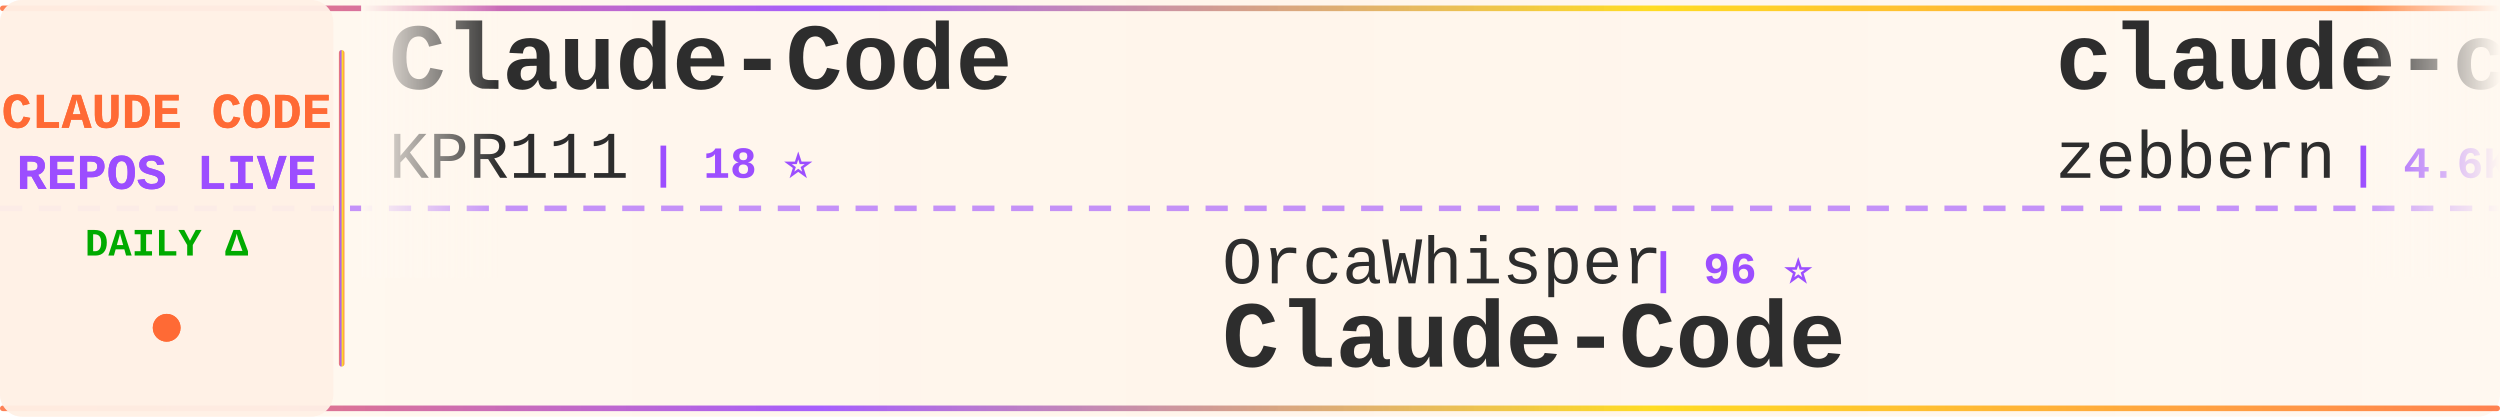
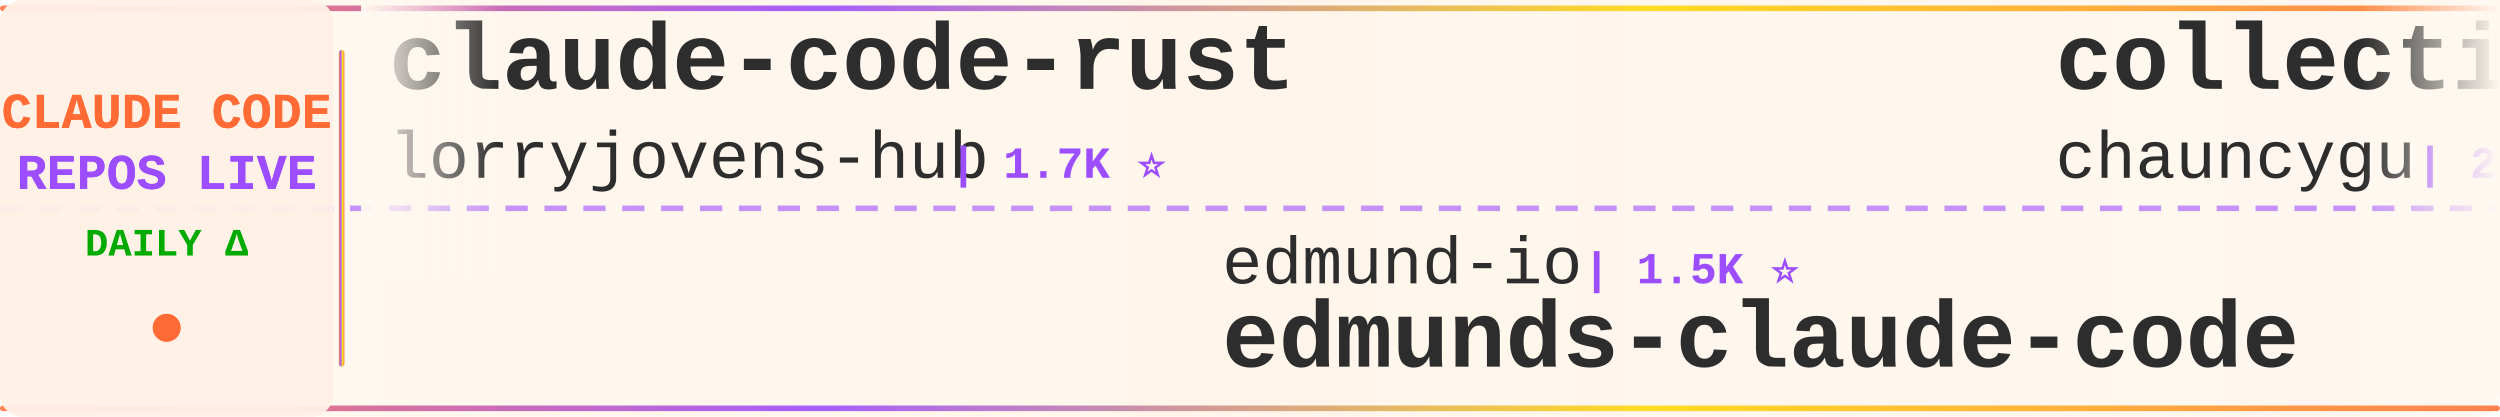
<svg xmlns="http://www.w3.org/2000/svg" width="900" height="150">
  <defs>
    <linearGradient id="tickerBg" x1="0%" y1="0%" x2="100%" y2="0%">
      <stop offset="0%" style="stop-color:#fff8f0;stop-opacity:0.98" />
      <stop offset="50%" style="stop-color:#fff5eb;stop-opacity:1" />
      <stop offset="100%" style="stop-color:#fff8f0;stop-opacity:0.98" />
    </linearGradient>
    <linearGradient id="borderGrad" x1="0%" y1="0%" x2="100%" y2="0%">
      <stop offset="0%" style="stop-color:#FF6B35;stop-opacity:0.85">
        <animate attributeName="stop-opacity" values="0.85;1;0.85" dur="2s" repeatCount="indefinite" />
      </stop>
      <stop offset="33%" style="stop-color:#9C4EFF;stop-opacity:0.9">
        <animate attributeName="stop-opacity" values="0.9;1;0.9" dur="2.2s" repeatCount="indefinite" />
      </stop>
      <stop offset="66%" style="stop-color:#FFD700;stop-opacity:0.85">
        <animate attributeName="stop-opacity" values="0.85;1;0.85" dur="1.8s" repeatCount="indefinite" />
      </stop>
      <stop offset="100%" style="stop-color:#FF6B35;stop-opacity:0.85">
        <animate attributeName="stop-opacity" values="0.85;1;0.85" dur="2s" repeatCount="indefinite" />
      </stop>
    </linearGradient>
    <filter id="textGlow">
      <feGaussianBlur stdDeviation="0.15" result="coloredBlur" />
      <feMerge>
        <feMergeNode in="coloredBlur" />
        <feMergeNode in="SourceGraphic" />
      </feMerge>
    </filter>
    <filter id="metricGlow">
      <feGaussianBlur stdDeviation="0.2" result="coloredBlur" />
      <feMerge>
        <feMergeNode in="coloredBlur" />
        <feMergeNode in="SourceGraphic" />
      </feMerge>
    </filter>
    <linearGradient id="leftFade" x1="0%" y1="0%" x2="100%" y2="0%">
      <stop offset="0%" style="stop-color:#fff8f0;stop-opacity:1" />
      <stop offset="100%" style="stop-color:#fff8f0;stop-opacity:0" />
    </linearGradient>
    <linearGradient id="rightFade" x1="0%" y1="0%" x2="100%" y2="0%">
      <stop offset="0%" style="stop-color:#fff8f0;stop-opacity:0" />
      <stop offset="100%" style="stop-color:#fff8f0;stop-opacity:1" />
    </linearGradient>
  </defs>
  <rect width="900" height="150" fill="url(#tickerBg)" rx="8" />
  <rect x="0" y="2" width="900" height="2" fill="url(#borderGrad)" rx="1" />
  <rect x="0" y="146" width="900" height="2" fill="url(#borderGrad)" rx="1" />
  <line x1="0" y1="75" x2="900" y2="75" stroke="#9C4EFF" stroke-width="2" stroke-dasharray="8 6" opacity="0.6" />
  <rect x="0" y="0" width="120" height="150" fill="#fff0e6" opacity="0.95" rx="8" />
  <text x="60" y="46" font-family="'Courier New', monospace" font-size="18" font-weight="bold" fill="#FF6B35" text-anchor="middle" filter="url(#textGlow)">
    CLAUDE CODE
  </text>
  <text x="60" y="68" font-family="'Courier New', monospace" font-size="18" font-weight="bold" fill="#9C4EFF" text-anchor="middle" filter="url(#textGlow)">
    REPOS LIVE
  </text>
  <text x="60" y="92" font-family="'Courier New', monospace" font-size="14" font-weight="bold" fill="#00aa00" text-anchor="middle">
    DAILY Δ
  </text>
  <circle cx="60" cy="118" r="5" fill="#FF6B35" filter="url(#metricGlow)">
    <animate attributeName="r" values="4;6;4" dur="1.5s" repeatCount="indefinite" />
    <animate attributeName="opacity" values="0.6;1;0.6" dur="1.5s" repeatCount="indefinite" />
  </circle>
  <rect x="122" y="18" width="2" height="114" fill="url(#borderGrad)" rx="1" />
  <clipPath id="tickerClip">
    <rect x="130" y="0" width="770" height="150" />
  </clipPath>
  <g clip-path="url(#tickerClip)">
    <g id="tickerItems">
      <animateTransform attributeName="transform" attributeType="XML" type="translate" from="0 0" to="-3000 0" dur="54s" repeatCount="indefinite" />
      <g transform="translate(0, 0)">
-         <text x="140" y="32" font-family="'Courier New', monospace" font-size="34" font-weight="bold" fill="#2d2d2d">Claude-Code</text>
-         <text x="140" y="64" font-family="'Courier New', monospace" font-size="24" font-weight="normal" fill="#2d2d2d" opacity="1.0">KPR111</text>
-         <text x="234" y="64" font-family="'Courier New', monospace" font-size="16" font-weight="bold" fill="#9C4EFF"> | 18 ⭐</text>
+         <text x="140" y="32" font-family="'Courier New', monospace" font-size="34" font-weight="bold" fill="#2d2d2d">claude-code-rust</text>
+         <text x="140" y="64" font-family="'Courier New', monospace" font-size="24" font-weight="normal" fill="#2d2d2d" opacity="1.0">lorryjovens-hub</text>
+         <text x="342" y="64" font-family="'Courier New', monospace" font-size="16" font-weight="bold" fill="#9C4EFF"> | 1.7K ⭐</text>
      </g>
      <g transform="translate(300, 0)">
-         <text x="140" y="102" font-family="'Courier New', monospace" font-size="24" font-weight="normal" fill="#2d2d2d" opacity="1.0">OrcaWhisper</text>
-         <text x="294" y="102" font-family="'Courier New', monospace" font-size="16" font-weight="bold" fill="#9C4EFF"> | 96 ⭐</text>
-         <text x="140" y="132" font-family="'Courier New', monospace" font-size="34" font-weight="bold" fill="#2d2d2d">Claude-Code</text>
-       </g>
-       <g transform="translate(600, 0)">
-         <text x="140" y="32" font-family="'Courier New', monospace" font-size="34" font-weight="bold" fill="#2d2d2d">claude-code-guide</text>
-         <text x="140" y="64" font-family="'Courier New', monospace" font-size="24" font-weight="normal" fill="#2d2d2d" opacity="1.0">zebbern</text>
-         <text x="246" y="64" font-family="'Courier New', monospace" font-size="16" font-weight="bold" fill="#9C4EFF"> | 4.6K ⭐</text>
-       </g>
-       <g transform="translate(900, 0)">
        <text x="140" y="102" font-family="'Courier New', monospace" font-size="24" font-weight="normal" fill="#2d2d2d" opacity="1.0">edmund-io</text>
        <text x="270" y="102" font-family="'Courier New', monospace" font-size="16" font-weight="bold" fill="#9C4EFF"> | 1.5K ⭐</text>
        <text x="140" y="132" font-family="'Courier New', monospace" font-size="34" font-weight="bold" fill="#2d2d2d">edmunds-claude-code</text>
      </g>
+       <g transform="translate(600, 0)">
+         <text x="140" y="32" font-family="'Courier New', monospace" font-size="34" font-weight="bold" fill="#2d2d2d">collection-claude-code-s...</text>
+         <text x="140" y="64" font-family="'Courier New', monospace" font-size="24" font-weight="normal" fill="#2d2d2d" opacity="1.0">chauncygu</text>
+         <text x="270" y="64" font-family="'Courier New', monospace" font-size="16" font-weight="bold" fill="#9C4EFF"> | 2.8K ⭐</text>
+       </g>
+       <g transform="translate(900, 0)">
+         <text x="140" y="102" font-family="'Courier New', monospace" font-size="24" font-weight="normal" fill="#2d2d2d" opacity="1.0">fuergaosi233</text>
+         <text x="306" y="102" font-family="'Courier New', monospace" font-size="16" font-weight="bold" fill="#9C4EFF"> | 2.8K ⭐</text>
+         <text x="140" y="132" font-family="'Courier New', monospace" font-size="34" font-weight="bold" fill="#2d2d2d">claude-code-proxy</text>
+       </g>
      <g transform="translate(1200, 0)">
-         <text x="140" y="32" font-family="'Courier New', monospace" font-size="34" font-weight="bold" fill="#2d2d2d">learn-claude-code</text>
-         <text x="140" y="64" font-family="'Courier New', monospace" font-size="24" font-weight="normal" fill="#2d2d2d" opacity="1.0">shareAI-lab</text>
-         <text x="294" y="64" font-family="'Courier New', monospace" font-size="16" font-weight="bold" fill="#9C4EFF"> | 76.9K ⭐ +20</text>
+         <text x="140" y="32" font-family="'Courier New', monospace" font-size="34" font-weight="bold" fill="#2d2d2d">claude-code-templates</text>
+         <text x="140" y="64" font-family="'Courier New', monospace" font-size="24" font-weight="normal" fill="#2d2d2d" opacity="1.0">davila7</text>
+         <text x="246" y="64" font-family="'Courier New', monospace" font-size="16" font-weight="bold" fill="#9C4EFF"> | 30.8K ⭐ +3</text>
      </g>
      <g transform="translate(1500, 0)">
-         <text x="140" y="102" font-family="'Courier New', monospace" font-size="24" font-weight="normal" fill="#2d2d2d" opacity="1.0">1rgs</text>
-         <text x="210" y="102" font-family="'Courier New', monospace" font-size="16" font-weight="bold" fill="#9C4EFF"> | 3.7K ⭐</text>
-         <text x="140" y="132" font-family="'Courier New', monospace" font-size="34" font-weight="bold" fill="#2d2d2d">claude-code-proxy</text>
+         <text x="140" y="102" font-family="'Courier New', monospace" font-size="24" font-weight="normal" fill="#2d2d2d" opacity="1.0">rohitg00</text>
+         <text x="258" y="102" font-family="'Courier New', monospace" font-size="16" font-weight="bold" fill="#9C4EFF"> | 2.6K ⭐ +1</text>
+         <text x="140" y="132" font-family="'Courier New', monospace" font-size="34" font-weight="bold" fill="#2d2d2d">awesome-claude-code-tool...</text>
      </g>
      <g transform="translate(1800, 0)">
-         <text x="140" y="32" font-family="'Courier New', monospace" font-size="34" font-weight="bold" fill="#2d2d2d">Claude-Code-Usage-Monito...</text>
-         <text x="140" y="64" font-family="'Courier New', monospace" font-size="24" font-weight="normal" fill="#2d2d2d" opacity="1.0">Maciek-roboblog</text>
-         <text x="342" y="64" font-family="'Courier New', monospace" font-size="16" font-weight="bold" fill="#9C4EFF"> | 8.7K ⭐</text>
+         <text x="140" y="32" font-family="'Courier New', monospace" font-size="34" font-weight="bold" fill="#2d2d2d">claude-code-guide</text>
+         <text x="140" y="64" font-family="'Courier New', monospace" font-size="24" font-weight="normal" fill="#2d2d2d" opacity="1.0">zebbern</text>
+         <text x="246" y="64" font-family="'Courier New', monospace" font-size="16" font-weight="bold" fill="#9C4EFF"> | 4.6K ⭐</text>
      </g>
      <g transform="translate(2100, 0)">
        <text x="140" y="102" font-family="'Courier New', monospace" font-size="24" font-weight="normal" fill="#2d2d2d" opacity="1.0">zstmfhy</text>
        <text x="246" y="102" font-family="'Courier New', monospace" font-size="16" font-weight="bold" fill="#9C4EFF"> | 189 ⭐</text>
        <text x="140" y="132" font-family="'Courier New', monospace" font-size="34" font-weight="bold" fill="#2d2d2d">Claude-code</text>
      </g>
      <g transform="translate(2400, 0)">
-         <text x="140" y="32" font-family="'Courier New', monospace" font-size="34" font-weight="bold" fill="#2d2d2d">claude-code-local</text>
-         <text x="140" y="64" font-family="'Courier New', monospace" font-size="24" font-weight="normal" fill="#2d2d2d" opacity="1.0">nicedreamzapp</text>
-         <text x="318" y="64" font-family="'Courier New', monospace" font-size="16" font-weight="bold" fill="#9C4EFF"> | 3.3K ⭐</text>
+         <text x="140" y="32" font-family="'Courier New', monospace" font-size="34" font-weight="bold" fill="#2d2d2d">claude-code-engineering</text>
+         <text x="140" y="64" font-family="'Courier New', monospace" font-size="24" font-weight="normal" fill="#2d2d2d" opacity="1.0">huangjia2019</text>
+         <text x="306" y="64" font-family="'Courier New', monospace" font-size="16" font-weight="bold" fill="#9C4EFF"> | 1.1K ⭐ +1</text>
      </g>
      <g transform="translate(2700, 0)">
-         <text x="140" y="102" font-family="'Courier New', monospace" font-size="24" font-weight="normal" fill="#2d2d2d" opacity="1.0">FlorianBruniaux</text>
-         <text x="342" y="102" font-family="'Courier New', monospace" font-size="16" font-weight="bold" fill="#9C4EFF"> | 6.0K ⭐ +1</text>
-         <text x="140" y="132" font-family="'Courier New', monospace" font-size="34" font-weight="bold" fill="#2d2d2d">claude-code-ultimate-gui...</text>
+         <text x="140" y="102" font-family="'Courier New', monospace" font-size="24" font-weight="normal" fill="#2d2d2d" opacity="1.0">overwirehq</text>
+         <text x="282" y="102" font-family="'Courier New', monospace" font-size="16" font-weight="bold" fill="#9C4EFF"> | 2.8K ⭐</text>
+         <text x="140" y="132" font-family="'Courier New', monospace" font-size="34" font-weight="bold" fill="#2d2d2d">claude-code-telegram</text>
      </g>
      <g transform="translate(3000, 0)">
-         <text x="140" y="32" font-family="'Courier New', monospace" font-size="34" font-weight="bold" fill="#2d2d2d">Claude-Code</text>
-         <text x="140" y="64" font-family="'Courier New', monospace" font-size="24" font-weight="normal" fill="#2d2d2d" opacity="1.0">KPR111</text>
-         <text x="234" y="64" font-family="'Courier New', monospace" font-size="16" font-weight="bold" fill="#9C4EFF"> | 18 ⭐</text>
+         <text x="140" y="32" font-family="'Courier New', monospace" font-size="34" font-weight="bold" fill="#2d2d2d">claude-code-rust</text>
+         <text x="140" y="64" font-family="'Courier New', monospace" font-size="24" font-weight="normal" fill="#2d2d2d" opacity="1.0">lorryjovens-hub</text>
+         <text x="342" y="64" font-family="'Courier New', monospace" font-size="16" font-weight="bold" fill="#9C4EFF"> | 1.7K ⭐</text>
      </g>
      <g transform="translate(3300, 0)">
-         <text x="140" y="102" font-family="'Courier New', monospace" font-size="24" font-weight="normal" fill="#2d2d2d" opacity="1.0">OrcaWhisper</text>
-         <text x="294" y="102" font-family="'Courier New', monospace" font-size="16" font-weight="bold" fill="#9C4EFF"> | 96 ⭐</text>
-         <text x="140" y="132" font-family="'Courier New', monospace" font-size="34" font-weight="bold" fill="#2d2d2d">Claude-Code</text>
-       </g>
-       <g transform="translate(3600, 0)">
-         <text x="140" y="32" font-family="'Courier New', monospace" font-size="34" font-weight="bold" fill="#2d2d2d">claude-code-guide</text>
-         <text x="140" y="64" font-family="'Courier New', monospace" font-size="24" font-weight="normal" fill="#2d2d2d" opacity="1.0">zebbern</text>
-         <text x="246" y="64" font-family="'Courier New', monospace" font-size="16" font-weight="bold" fill="#9C4EFF"> | 4.6K ⭐</text>
-       </g>
-       <g transform="translate(3900, 0)">
        <text x="140" y="102" font-family="'Courier New', monospace" font-size="24" font-weight="normal" fill="#2d2d2d" opacity="1.0">edmund-io</text>
        <text x="270" y="102" font-family="'Courier New', monospace" font-size="16" font-weight="bold" fill="#9C4EFF"> | 1.5K ⭐</text>
        <text x="140" y="132" font-family="'Courier New', monospace" font-size="34" font-weight="bold" fill="#2d2d2d">edmunds-claude-code</text>
+       </g>
+       <g transform="translate(3600, 0)">
+         <text x="140" y="32" font-family="'Courier New', monospace" font-size="34" font-weight="bold" fill="#2d2d2d">collection-claude-code-s...</text>
+         <text x="140" y="64" font-family="'Courier New', monospace" font-size="24" font-weight="normal" fill="#2d2d2d" opacity="1.0">chauncygu</text>
+         <text x="270" y="64" font-family="'Courier New', monospace" font-size="16" font-weight="bold" fill="#9C4EFF"> | 2.8K ⭐</text>
+       </g>
+       <g transform="translate(3900, 0)">
+         <text x="140" y="102" font-family="'Courier New', monospace" font-size="24" font-weight="normal" fill="#2d2d2d" opacity="1.0">fuergaosi233</text>
+         <text x="306" y="102" font-family="'Courier New', monospace" font-size="16" font-weight="bold" fill="#9C4EFF"> | 2.8K ⭐</text>
+         <text x="140" y="132" font-family="'Courier New', monospace" font-size="34" font-weight="bold" fill="#2d2d2d">claude-code-proxy</text>
      </g>
    </g>
  </g>
  <rect x="130" y="0" width="50" height="100" fill="url(#leftFade)" />
  <rect x="850" y="0" width="50" height="100" fill="url(#rightFade)" />
</svg>
